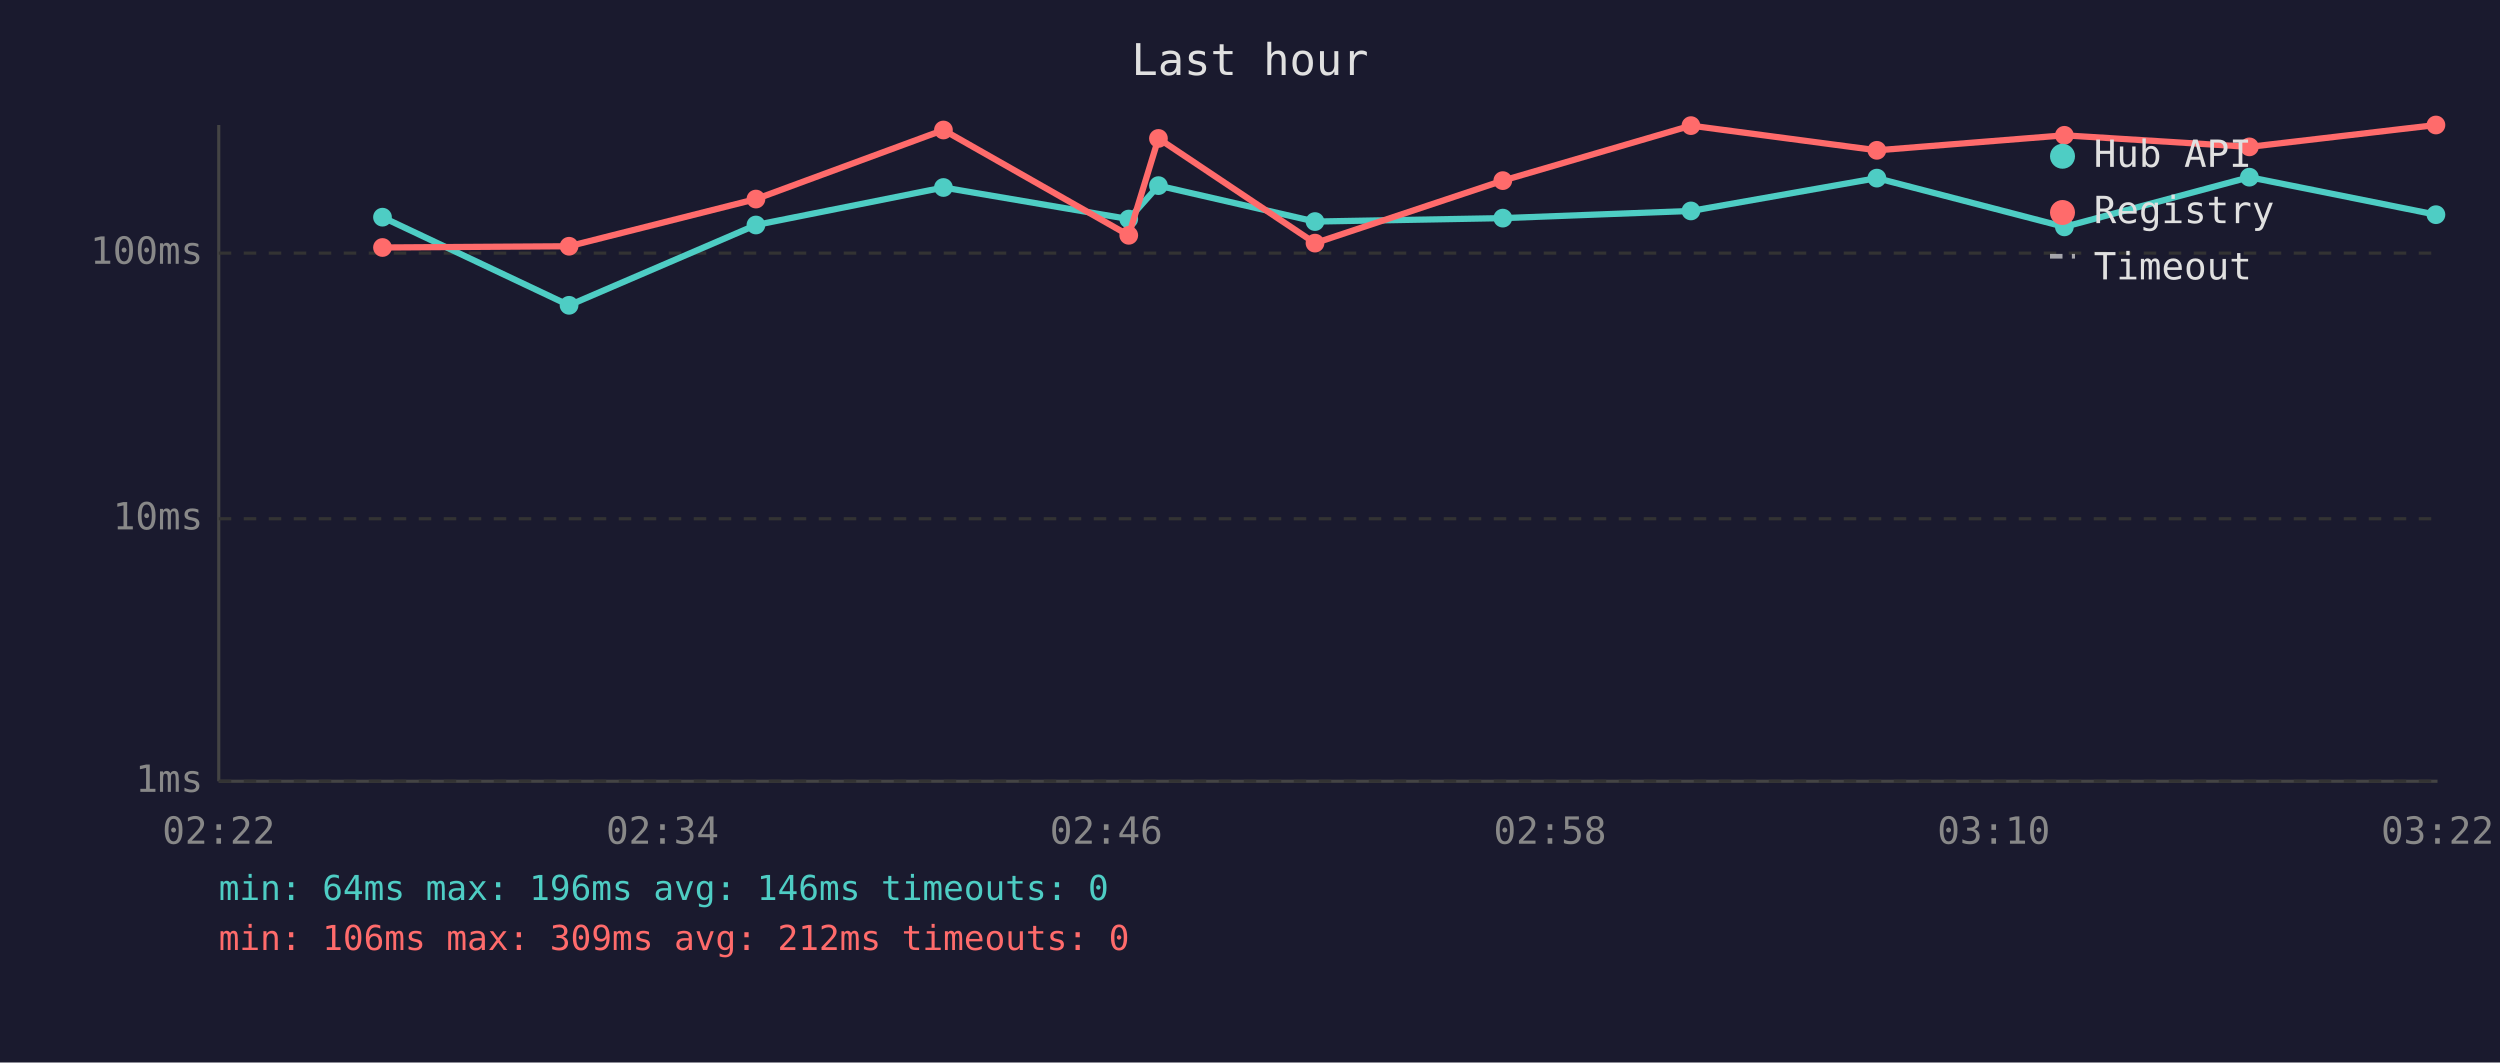
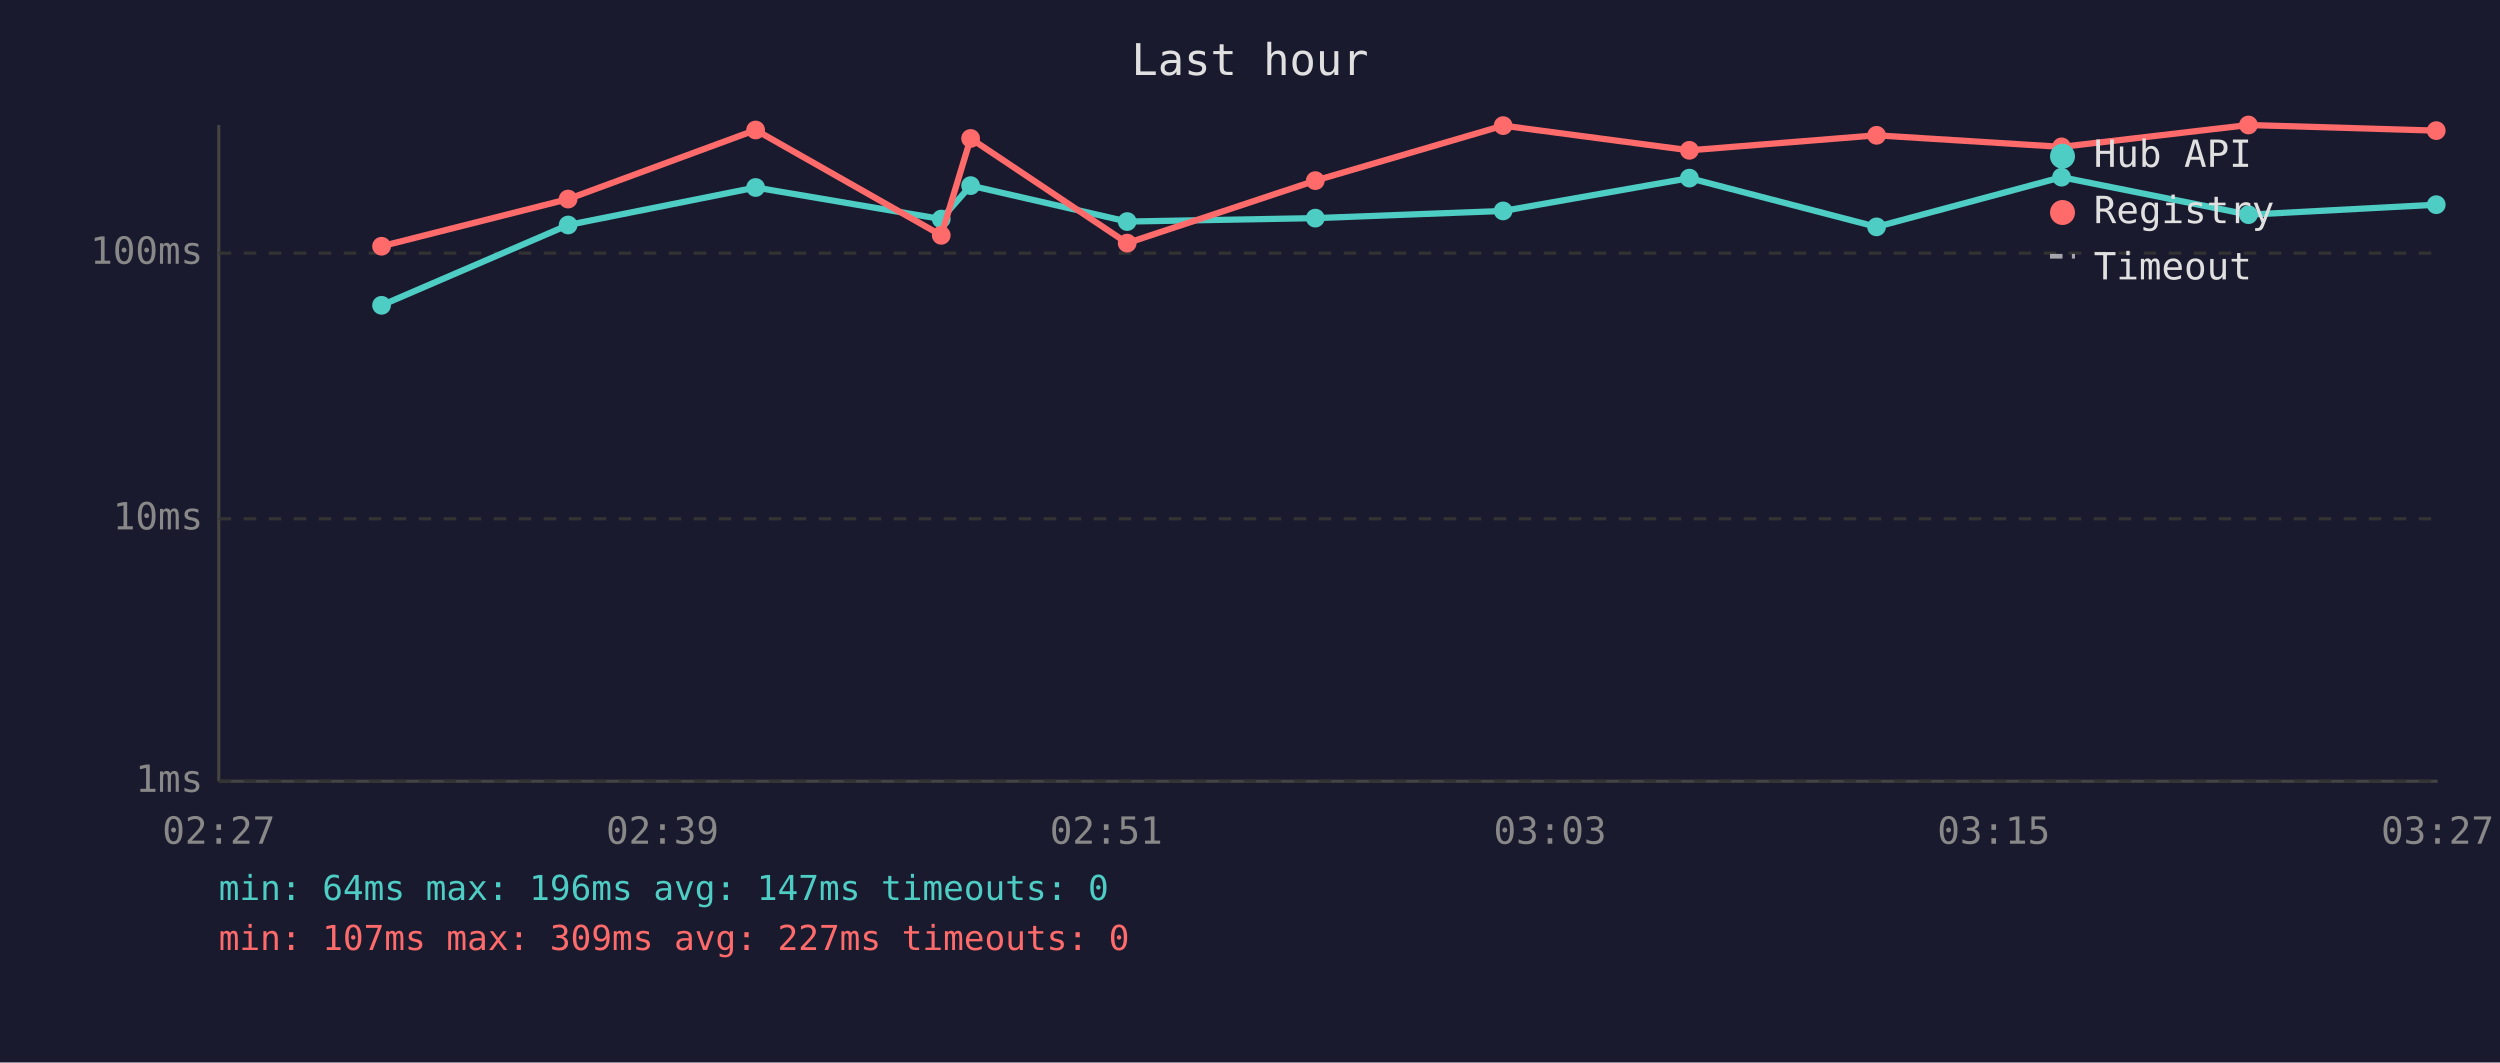
<svg xmlns="http://www.w3.org/2000/svg" viewBox="0 0 800 340" font-family="monospace" font-size="12">
  <rect width="800" height="340" fill="#1a1a2e" />
  <text x="400" y="24" fill="#e0e0e0" font-size="14" text-anchor="middle">Last hour</text>
  <line x1="70" y1="40" x2="70" y2="250" stroke="#444" stroke-width="1" />
  <line x1="70" y1="250" x2="780" y2="250" stroke="#444" stroke-width="1" />
  <line x1="70" y1="250" x2="780" y2="250" stroke="#333" stroke-width="1" stroke-dasharray="4" />
  <text x="65" y="250" fill="#888" text-anchor="end" dominant-baseline="middle">1ms</text>
  <line x1="70" y1="166" x2="780" y2="166" stroke="#333" stroke-width="1" stroke-dasharray="4" />
  <text x="65" y="166" fill="#888" text-anchor="end" dominant-baseline="middle">10ms</text>
  <line x1="70" y1="81" x2="780" y2="81" stroke="#333" stroke-width="1" stroke-dasharray="4" />
  <text x="65" y="81" fill="#888" text-anchor="end" dominant-baseline="middle">100ms</text>
-   <text x="70" y="270" fill="#888" text-anchor="middle">02:22</text>
-   <text x="212" y="270" fill="#888" text-anchor="middle">02:34</text>
-   <text x="354" y="270" fill="#888" text-anchor="middle">02:46</text>
-   <text x="496" y="270" fill="#888" text-anchor="middle">02:58</text>
-   <text x="638" y="270" fill="#888" text-anchor="middle">03:10</text>
-   <text x="780" y="270" fill="#888" text-anchor="middle">03:22</text>
-   <polyline points="122.4,69.5 182.1,97.7 241.9,72.0 301.9,60.0 361.2,70.1 370.7,59.4 420.8,70.9 480.9,69.8 541.1,67.5 600.6,57.0 660.6,72.6 719.8,56.7 779.5,68.7" fill="none" stroke="#4ecdc4" stroke-width="2" opacity="1" />
-   <circle cx="122.4" cy="69.5" r="3" fill="#4ecdc4" />
-   <circle cx="182.1" cy="97.7" r="3" fill="#4ecdc4" />
-   <circle cx="241.9" cy="72.0" r="3" fill="#4ecdc4" />
-   <circle cx="301.9" cy="60.0" r="3" fill="#4ecdc4" />
-   <circle cx="361.2" cy="70.1" r="3" fill="#4ecdc4" />
-   <circle cx="370.7" cy="59.4" r="3" fill="#4ecdc4" />
-   <circle cx="420.8" cy="70.9" r="3" fill="#4ecdc4" />
-   <circle cx="480.9" cy="69.8" r="3" fill="#4ecdc4" />
-   <circle cx="541.1" cy="67.5" r="3" fill="#4ecdc4" />
-   <circle cx="600.6" cy="57.0" r="3" fill="#4ecdc4" />
-   <circle cx="660.6" cy="72.6" r="3" fill="#4ecdc4" />
-   <circle cx="719.8" cy="56.7" r="3" fill="#4ecdc4" />
-   <circle cx="779.5" cy="68.7" r="3" fill="#4ecdc4" />
-   <polyline points="122.4,79.2 182.1,78.8 241.9,63.7 301.9,41.6 361.2,75.3 370.7,44.3 420.8,77.8 480.9,57.8 541.1,40.2 600.6,48.1 660.6,43.3 719.8,47.0 779.5,40.0" fill="none" stroke="#ff6b6b" stroke-width="2" opacity="1" />
-   <circle cx="122.4" cy="79.2" r="3" fill="#ff6b6b" />
-   <circle cx="182.1" cy="78.8" r="3" fill="#ff6b6b" />
-   <circle cx="241.9" cy="63.7" r="3" fill="#ff6b6b" />
-   <circle cx="301.9" cy="41.6" r="3" fill="#ff6b6b" />
-   <circle cx="361.2" cy="75.3" r="3" fill="#ff6b6b" />
-   <circle cx="370.7" cy="44.3" r="3" fill="#ff6b6b" />
-   <circle cx="420.8" cy="77.8" r="3" fill="#ff6b6b" />
-   <circle cx="480.9" cy="57.8" r="3" fill="#ff6b6b" />
-   <circle cx="541.1" cy="40.2" r="3" fill="#ff6b6b" />
-   <circle cx="600.6" cy="48.1" r="3" fill="#ff6b6b" />
-   <circle cx="660.6" cy="43.3" r="3" fill="#ff6b6b" />
-   <circle cx="719.8" cy="47.0" r="3" fill="#ff6b6b" />
-   <circle cx="779.5" cy="40.0" r="3" fill="#ff6b6b" />
+   <text x="70" y="270" fill="#888" text-anchor="middle">02:27</text>
+   <text x="212" y="270" fill="#888" text-anchor="middle">02:39</text>
+   <text x="354" y="270" fill="#888" text-anchor="middle">02:51</text>
+   <text x="496" y="270" fill="#888" text-anchor="middle">03:03</text>
+   <text x="638" y="270" fill="#888" text-anchor="middle">03:15</text>
+   <text x="780" y="270" fill="#888" text-anchor="middle">03:27</text>
+   <polyline points="122.1,97.7 181.8,72.0 241.8,60.0 301.2,70.1 310.6,59.4 360.7,70.9 420.9,69.8 481.0,67.5 540.6,57.0 600.5,72.6 659.7,56.7 719.5,68.7 779.6,65.5" fill="none" stroke="#4ecdc4" stroke-width="2" opacity="1" />
+   <circle cx="122.1" cy="97.7" r="3" fill="#4ecdc4" />
+   <circle cx="181.8" cy="72.0" r="3" fill="#4ecdc4" />
+   <circle cx="241.8" cy="60.0" r="3" fill="#4ecdc4" />
+   <circle cx="301.2" cy="70.1" r="3" fill="#4ecdc4" />
+   <circle cx="310.6" cy="59.4" r="3" fill="#4ecdc4" />
+   <circle cx="360.7" cy="70.9" r="3" fill="#4ecdc4" />
+   <circle cx="420.9" cy="69.8" r="3" fill="#4ecdc4" />
+   <circle cx="481.0" cy="67.5" r="3" fill="#4ecdc4" />
+   <circle cx="540.6" cy="57.0" r="3" fill="#4ecdc4" />
+   <circle cx="600.5" cy="72.6" r="3" fill="#4ecdc4" />
+   <circle cx="659.7" cy="56.7" r="3" fill="#4ecdc4" />
+   <circle cx="719.5" cy="68.7" r="3" fill="#4ecdc4" />
+   <circle cx="779.6" cy="65.5" r="3" fill="#4ecdc4" />
+   <polyline points="122.1,78.8 181.8,63.7 241.8,41.6 301.2,75.3 310.6,44.3 360.7,77.8 420.9,57.8 481.0,40.2 540.6,48.1 600.5,43.3 659.7,47.0 719.5,40.0 779.6,41.8" fill="none" stroke="#ff6b6b" stroke-width="2" opacity="1" />
+   <circle cx="122.1" cy="78.8" r="3" fill="#ff6b6b" />
+   <circle cx="181.8" cy="63.7" r="3" fill="#ff6b6b" />
+   <circle cx="241.8" cy="41.6" r="3" fill="#ff6b6b" />
+   <circle cx="301.2" cy="75.3" r="3" fill="#ff6b6b" />
+   <circle cx="310.6" cy="44.3" r="3" fill="#ff6b6b" />
+   <circle cx="360.7" cy="77.8" r="3" fill="#ff6b6b" />
+   <circle cx="420.9" cy="57.8" r="3" fill="#ff6b6b" />
+   <circle cx="481.0" cy="40.2" r="3" fill="#ff6b6b" />
+   <circle cx="540.6" cy="48.1" r="3" fill="#ff6b6b" />
+   <circle cx="600.5" cy="43.3" r="3" fill="#ff6b6b" />
+   <circle cx="659.7" cy="47.0" r="3" fill="#ff6b6b" />
+   <circle cx="719.5" cy="40.0" r="3" fill="#ff6b6b" />
+   <circle cx="779.6" cy="41.8" r="3" fill="#ff6b6b" />
  <circle cx="660" cy="50" r="4" fill="#4ecdc4" />
  <text x="670" y="50" fill="#e0e0e0" dominant-baseline="middle">Hub API</text>
  <circle cx="660" cy="68" r="4" fill="#ff6b6b" />
  <text x="670" y="68" fill="#e0e0e0" dominant-baseline="middle">Registry</text>
  <line x1="656" y1="82" x2="664" y2="82" stroke="#e0e0e0" stroke-width="1.5" stroke-dasharray="4,3" opacity="0.7" />
  <text x="670" y="86" fill="#e0e0e0" dominant-baseline="middle">Timeout</text>
-   <text x="70" y="288" fill="#4ecdc4" font-size="11">min: 64ms  max: 196ms  avg: 146ms  timeouts: 0</text>
-   <text x="70" y="304" fill="#ff6b6b" font-size="11">min: 106ms  max: 309ms  avg: 212ms  timeouts: 0</text>
+   <text x="70" y="288" fill="#4ecdc4" font-size="11">min: 64ms  max: 196ms  avg: 147ms  timeouts: 0</text>
+   <text x="70" y="304" fill="#ff6b6b" font-size="11">min: 107ms  max: 309ms  avg: 227ms  timeouts: 0</text>
</svg>
